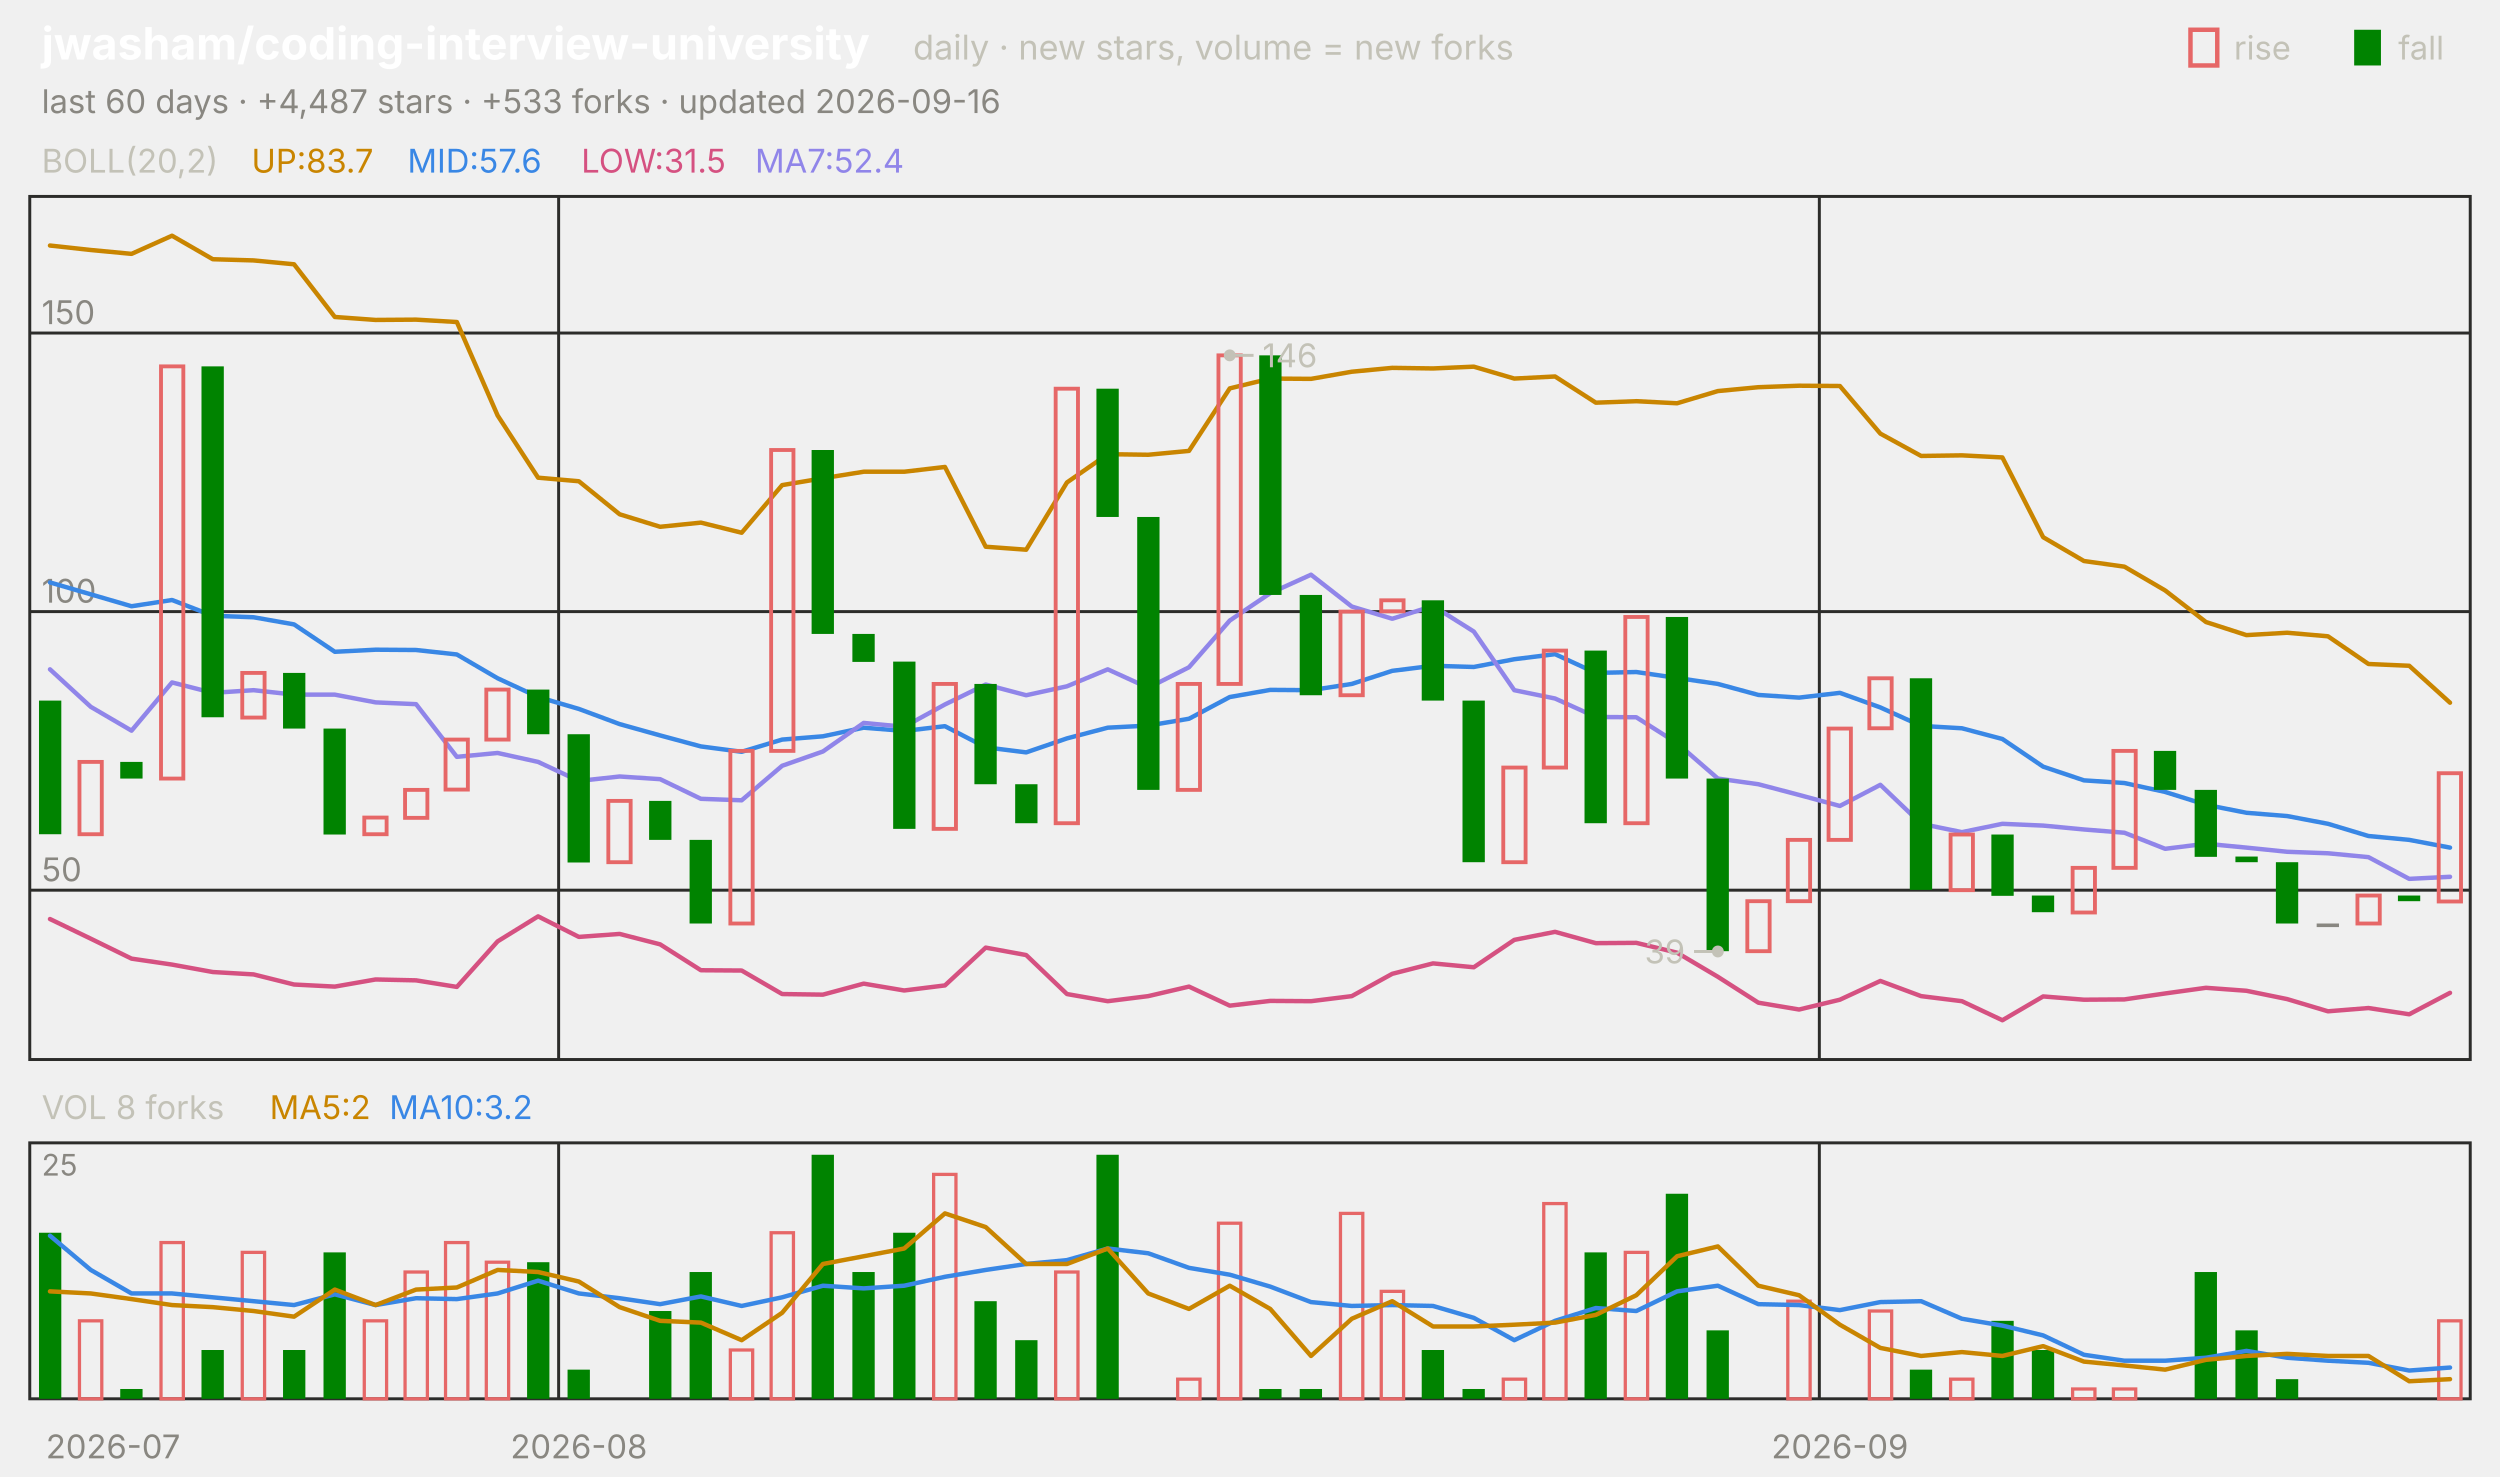
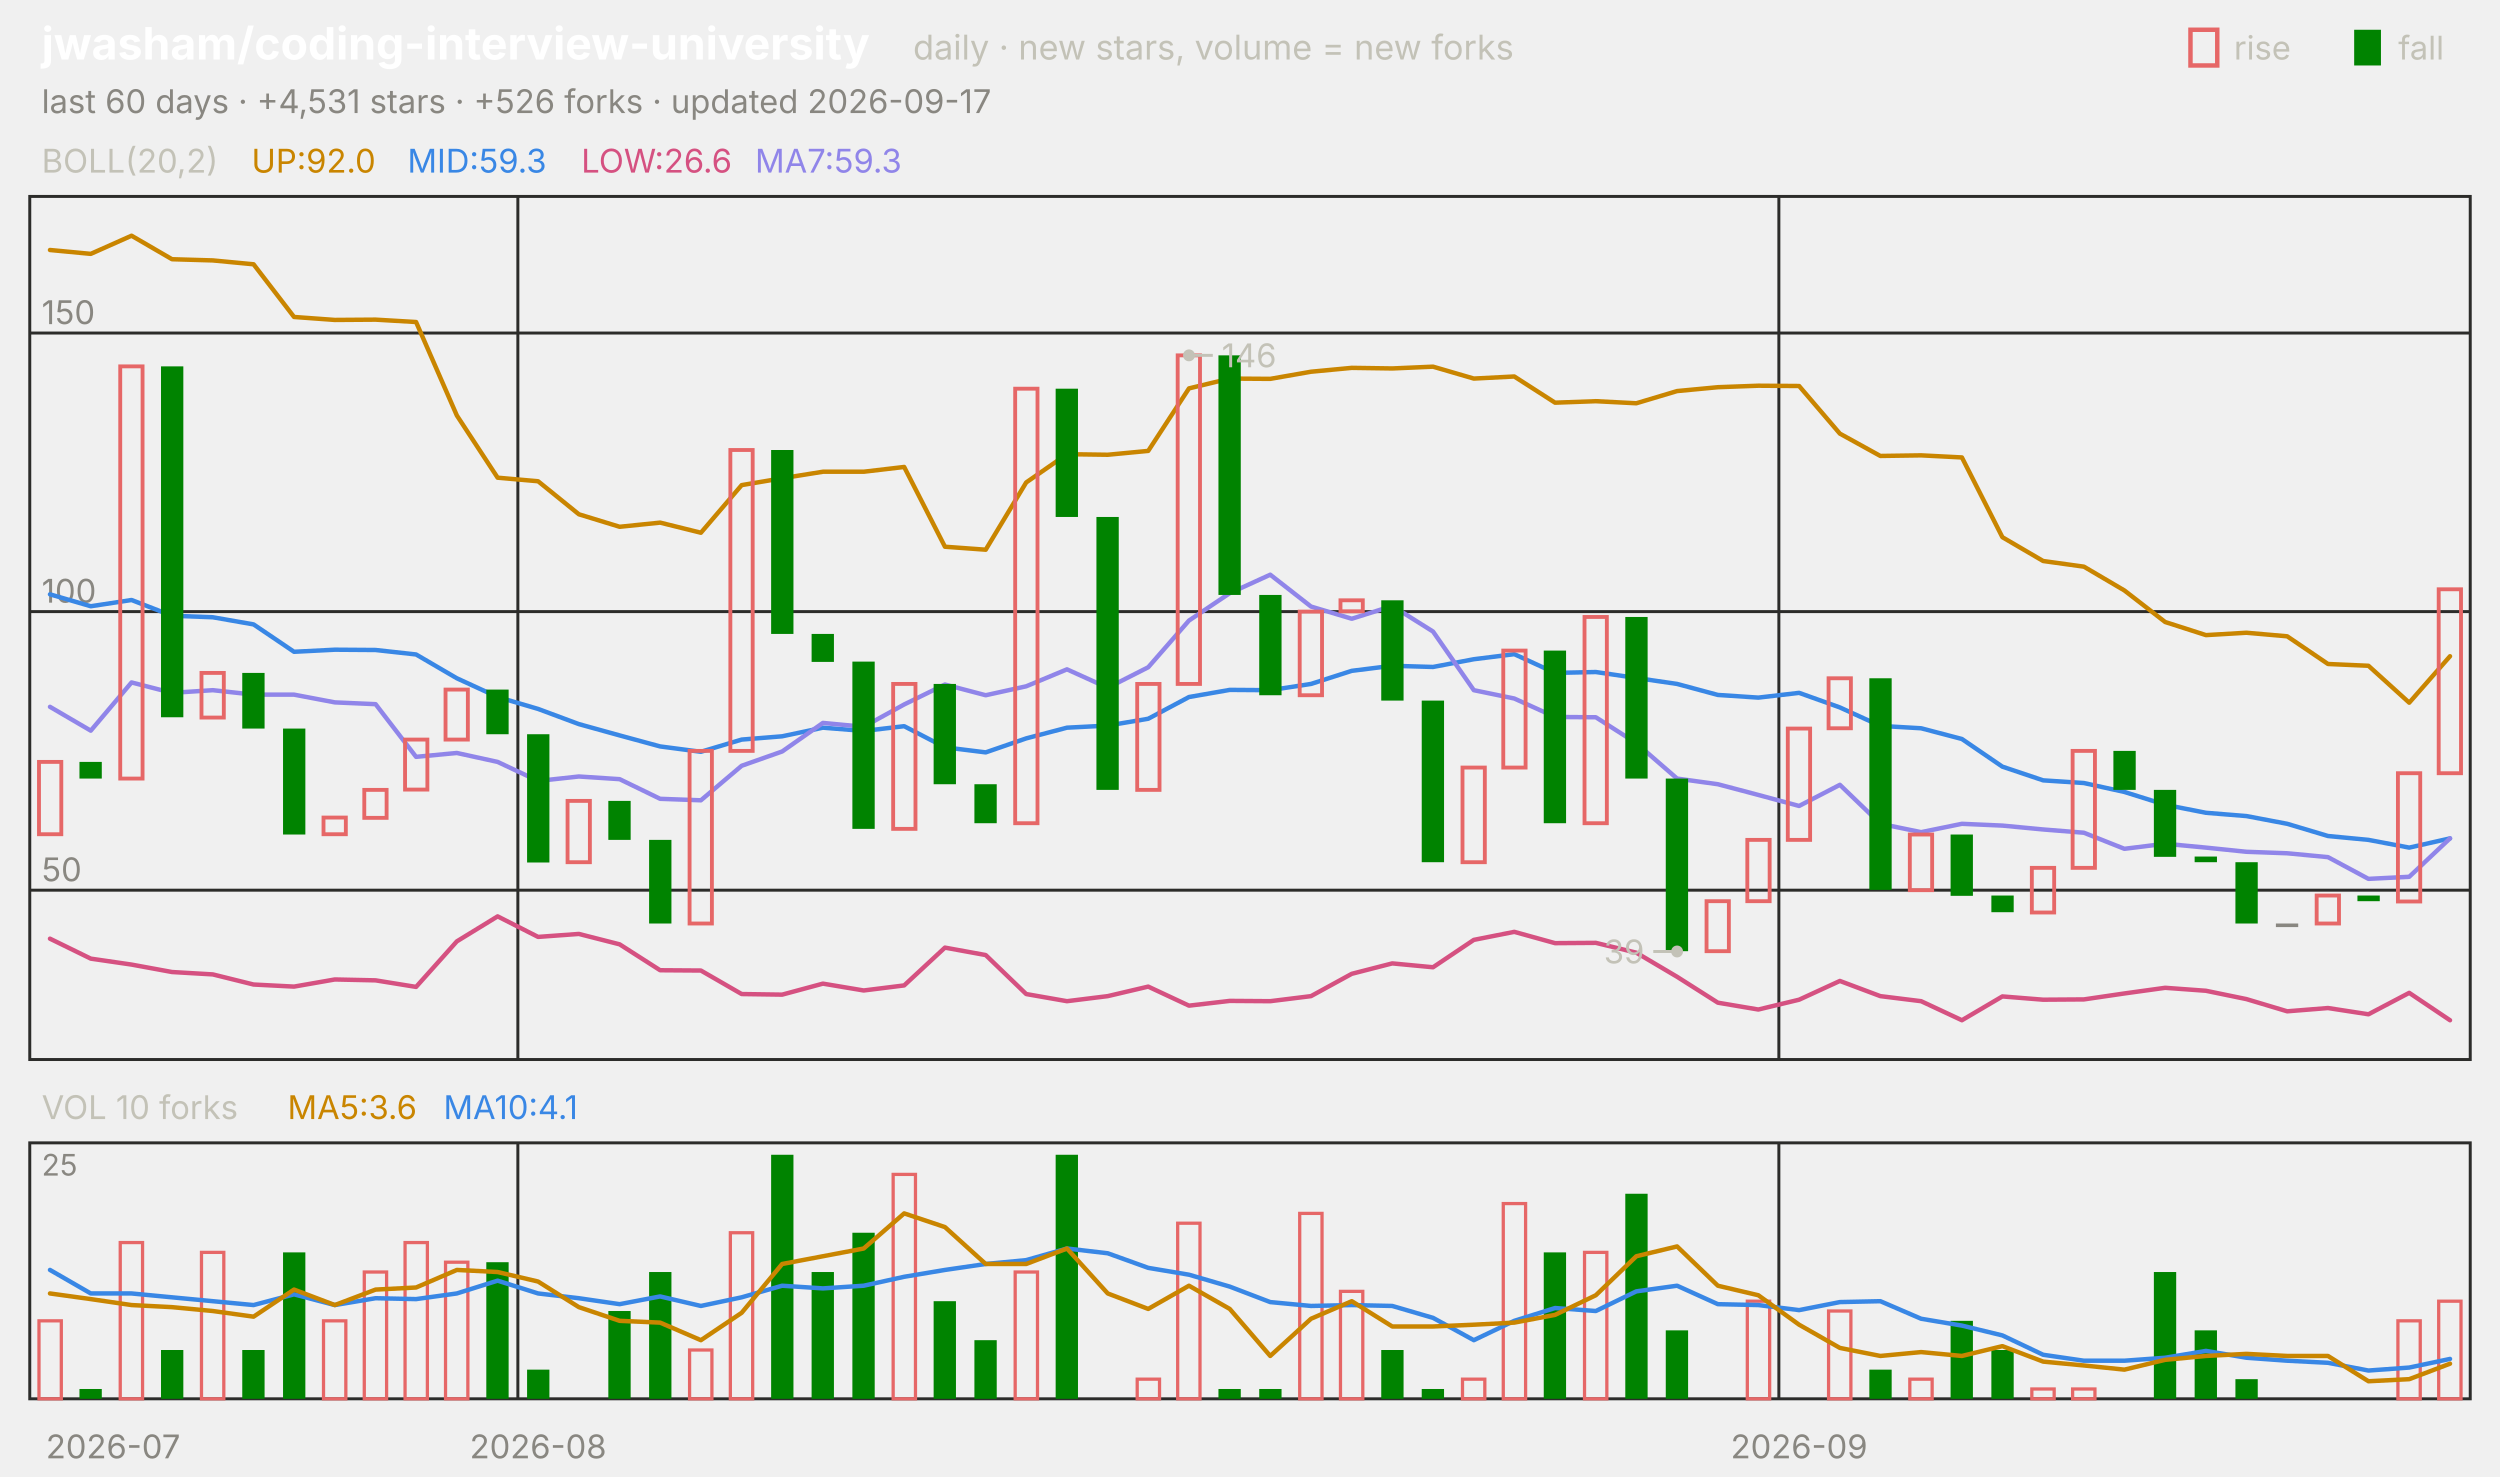
<svg xmlns="http://www.w3.org/2000/svg" viewBox="0 0 840 496" width="840" height="496" font-family="-apple-system,'Segoe UI',system-ui,sans-serif" role="img" aria-label="jwasham/coding-interview-university candlestick chart">
  <text x="14.0" y="20.0" font-size="15" fill="#ffffff" font-weight="650">jwasham/coding-interview-university</text>
  <text x="306.8" y="20.0" font-size="11.5" fill="#c3c2b7">daily · new stars, volume = new forks</text>
  <text x="805.8" y="20.0" font-size="11.0" fill="#c3c2b7">fall</text>
  <rect x="791" y="10" width="9" height="12" fill="#008300" />
  <text x="750.6" y="20.0" font-size="11.0" fill="#c3c2b7">rise</text>
  <rect x="736" y="10" width="9" height="12" fill="none" stroke="#e66767" stroke-width="1.5" />
-   <text x="14.0" y="38.0" font-size="11.0" fill="#898781">last 60 days · +4,487 stars · +533 forks · updated 2026-09-16</text>
+   <text x="14.0" y="38.0" font-size="11.0" fill="#898781">last 60 days · +4,531 stars · +526 forks · updated 2026-09-17</text>
  <rect x="10" y="66" width="820" height="290" fill="none" stroke="#2c2c2a" />
  <rect x="10" y="384" width="820" height="86" fill="none" stroke="#2c2c2a" />
  <text x="38.0" y="490.0" font-size="11.0" fill="#898781" text-anchor="middle">2026-07</text>
-   <line x1="187.7" y1="66.0" x2="187.7" y2="356.0" stroke="#2c2c2a" stroke-width="1.0" />
-   <line x1="187.7" y1="384.0" x2="187.7" y2="470.0" stroke="#2c2c2a" stroke-width="1.0" />
-   <text x="194.5" y="490.0" font-size="11.0" fill="#898781" text-anchor="middle">2026-08</text>
-   <line x1="611.3" y1="66.0" x2="611.3" y2="356.0" stroke="#2c2c2a" stroke-width="1.0" />
-   <line x1="611.3" y1="384.0" x2="611.3" y2="470.0" stroke="#2c2c2a" stroke-width="1.0" />
-   <text x="618.2" y="490.0" font-size="11.0" fill="#898781" text-anchor="middle">2026-09</text>
+   <line x1="174.0" y1="66.0" x2="174.0" y2="356.0" stroke="#2c2c2a" stroke-width="1.0" />
+   <line x1="174.0" y1="384.0" x2="174.0" y2="470.0" stroke="#2c2c2a" stroke-width="1.0" />
+   <text x="180.8" y="490.0" font-size="11.0" fill="#898781" text-anchor="middle">2026-08</text>
+   <line x1="597.7" y1="66.0" x2="597.7" y2="356.0" stroke="#2c2c2a" stroke-width="1.0" />
+   <line x1="597.7" y1="384.0" x2="597.7" y2="470.0" stroke="#2c2c2a" stroke-width="1.0" />
+   <text x="604.5" y="490.0" font-size="11.0" fill="#898781" text-anchor="middle">2026-09</text>
  <text x="14.0" y="58.0" font-size="11.0" fill="#c3c2b7">BOLL(20,2)</text>
-   <text x="84.5" y="58.0" font-size="11.0" fill="#c98500">UP:83.7</text>
-   <text x="136.9" y="58.0" font-size="11.0" fill="#3987e5">MID:57.6</text>
-   <text x="195.3" y="58.0" font-size="11.0" fill="#d55181">LOW:31.5</text>
-   <text x="253.7" y="58.0" font-size="11.0" fill="#9085e9">MA7:52.4</text>
+   <text x="84.5" y="58.0" font-size="11.0" fill="#c98500">UP:92.0</text>
+   <text x="136.9" y="58.0" font-size="11.0" fill="#3987e5">MID:59.3</text>
+   <text x="195.3" y="58.0" font-size="11.0" fill="#d55181">LOW:26.6</text>
+   <text x="253.7" y="58.0" font-size="11.0" fill="#9085e9">MA7:59.3</text>
  <line x1="10.0" y1="299.1" x2="830.0" y2="299.1" stroke="#2c2c2a" stroke-width="1.0" />
  <text x="14.0" y="296.1" font-size="11.0" fill="#898781">50</text>
  <line x1="10.0" y1="205.5" x2="830.0" y2="205.5" stroke="#2c2c2a" stroke-width="1.0" />
  <text x="14.0" y="202.5" font-size="11.0" fill="#898781">100</text>
  <line x1="10.0" y1="111.9" x2="830.0" y2="111.9" stroke="#2c2c2a" stroke-width="1.0" />
  <text x="14.0" y="108.9" font-size="11.0" fill="#898781">150</text>
-   <polyline points="16.8,82.5 30.5,84.0 44.2,85.3 57.8,79.2 71.5,87.1 85.2,87.5 98.8,88.8 112.5,106.5 126.2,107.5 139.8,107.4 153.5,108.2 167.2,139.6 180.8,160.5 194.5,161.7 208.2,172.8 221.8,177.0 235.5,175.6 249.2,179.0 262.8,163.0 276.5,160.7 290.2,158.5 303.8,158.5 317.5,156.9 331.2,183.7 344.8,184.7 358.5,162.1 372.2,152.6 385.8,152.8 399.5,151.5 413.2,130.5 426.8,127.2 440.5,127.3 454.2,124.9 467.8,123.6 481.5,123.8 495.2,123.2 508.8,127.2 522.5,126.5 536.2,135.3 549.8,134.8 563.5,135.5 577.2,131.4 590.8,130.1 604.5,129.6 618.2,129.7 631.8,145.7 645.5,153.2 659.2,153.0 672.8,153.7 686.5,180.5 700.2,188.5 713.8,190.4 727.5,198.4 741.2,209.0 754.8,213.4 768.5,212.6 782.2,213.8 795.8,223.1 809.5,223.7 823.2,236.1" fill="none" stroke="#c98500" stroke-width="1.5" stroke-linejoin="round" stroke-linecap="round" />
-   <polyline points="16.8,195.7 30.5,199.7 44.2,203.7 57.8,201.6 71.5,206.9 85.2,207.4 98.8,209.8 112.5,219.0 126.2,218.3 139.8,218.4 153.5,219.9 167.2,227.9 180.8,234.2 194.5,238.2 208.2,243.3 221.8,247.1 235.5,250.8 249.2,252.6 262.8,248.5 276.5,247.4 290.2,244.5 303.8,245.6 317.5,244.0 331.2,251.1 344.8,252.8 358.5,248.1 372.2,244.5 385.8,243.8 399.5,241.5 413.2,234.2 426.8,231.8 440.5,231.9 454.2,229.8 467.8,225.4 481.5,223.7 495.2,224.1 508.8,221.5 522.5,219.8 536.2,226.1 549.8,225.8 563.5,227.8 577.2,229.8 590.8,233.5 604.5,234.4 618.2,232.8 631.8,237.7 645.5,243.9 659.2,244.7 672.8,248.3 686.5,257.6 700.2,262.2 713.8,263.1 727.5,266.1 741.2,270.4 754.8,273.1 768.5,274.2 782.2,276.8 795.8,280.9 809.5,282.2 823.2,284.8" fill="none" stroke="#3987e5" stroke-width="1.5" stroke-linejoin="round" stroke-linecap="round" />
-   <polyline points="16.8,308.8 30.5,315.4 44.2,322.1 57.8,324.1 71.5,326.6 85.2,327.4 98.8,330.8 112.5,331.5 126.2,329.1 139.8,329.4 153.5,331.6 167.2,316.3 180.8,307.9 194.5,314.8 208.2,313.8 221.8,317.3 235.5,326.0 249.2,326.1 262.8,334.0 276.5,334.2 290.2,330.5 303.8,332.8 317.5,331.1 331.2,318.4 344.8,320.9 358.5,334.0 372.2,336.4 385.8,334.7 399.5,331.5 413.2,337.9 426.8,336.3 440.5,336.4 454.2,334.7 467.8,327.2 481.5,323.7 495.2,325.0 508.8,315.8 522.5,313.1 536.2,316.9 549.8,316.8 563.5,320.1 577.2,328.2 590.8,336.9 604.5,339.2 618.2,335.9 631.8,329.6 645.5,334.7 659.2,336.4 672.8,342.8 686.5,334.8 700.2,335.9 713.8,335.8 727.5,333.8 741.2,331.9 754.8,332.9 768.5,335.7 782.2,339.8 795.8,338.7 809.5,340.8 823.2,333.6" fill="none" stroke="#d55181" stroke-width="1.5" stroke-linejoin="round" stroke-linecap="round" />
-   <polyline points="16.8,224.9 30.5,237.5 44.2,245.5 57.8,229.3 71.5,232.8 85.2,231.9 98.8,233.4 112.5,233.4 126.2,236.0 139.8,236.6 153.5,254.3 167.2,253.0 180.8,256.0 194.5,262.4 208.2,260.9 221.8,261.8 235.5,268.4 249.2,268.9 262.8,257.3 276.5,252.5 290.2,242.9 303.8,244.2 317.5,236.7 331.2,230.0 344.8,233.6 358.5,230.6 372.2,224.9 385.8,231.1 399.5,224.2 413.2,208.5 426.8,199.3 440.5,193.1 454.2,203.8 467.8,207.9 481.5,203.6 495.2,212.2 508.8,231.9 522.5,234.7 536.2,240.9 549.8,241.0 563.5,249.7 577.2,261.6 590.8,263.5 604.5,267.1 618.2,270.8 631.8,263.7 645.5,276.8 659.2,279.6 672.8,276.8 686.5,277.4 700.2,278.7 713.8,279.8 727.5,285.2 741.2,283.5 754.8,284.8 768.5,286.2 782.2,286.7 795.8,288.0 809.5,295.3 823.2,294.6" fill="none" stroke="#9085e9" stroke-width="1.5" stroke-linejoin="round" stroke-linecap="round" />
-   <rect x="13.1" y="235.4" width="7.5" height="44.9" fill="#008300" />
-   <rect x="26.7" y="256.0" width="7.5" height="24.3" fill="none" stroke="#e66767" stroke-width="1.3" />
-   <rect x="40.4" y="256.0" width="7.5" height="5.6" fill="#008300" />
-   <rect x="54.1" y="123.1" width="7.5" height="138.5" fill="none" stroke="#e66767" stroke-width="1.3" />
-   <rect x="67.7" y="123.1" width="7.5" height="117.9" fill="#008300" />
-   <rect x="81.4" y="226.1" width="7.5" height="15.0" fill="none" stroke="#e66767" stroke-width="1.3" />
-   <rect x="95.1" y="226.1" width="7.5" height="18.7" fill="#008300" />
-   <rect x="108.7" y="244.8" width="7.5" height="35.6" fill="#008300" />
-   <rect x="122.4" y="274.7" width="7.5" height="5.6" fill="none" stroke="#e66767" stroke-width="1.3" />
-   <rect x="136.1" y="265.4" width="7.5" height="9.4" fill="none" stroke="#e66767" stroke-width="1.3" />
-   <rect x="149.7" y="248.5" width="7.5" height="16.8" fill="none" stroke="#e66767" stroke-width="1.3" />
-   <rect x="163.4" y="231.7" width="7.5" height="16.8" fill="none" stroke="#e66767" stroke-width="1.3" />
-   <rect x="177.1" y="231.7" width="7.5" height="15.0" fill="#008300" />
-   <rect x="190.7" y="246.7" width="7.5" height="43.1" fill="#008300" />
-   <rect x="204.4" y="269.1" width="7.5" height="20.6" fill="none" stroke="#e66767" stroke-width="1.3" />
-   <rect x="218.1" y="269.1" width="7.5" height="13.1" fill="#008300" />
-   <rect x="231.7" y="282.2" width="7.5" height="28.1" fill="#008300" />
-   <rect x="245.4" y="252.3" width="7.5" height="58.0" fill="none" stroke="#e66767" stroke-width="1.3" />
-   <rect x="259.1" y="151.2" width="7.5" height="101.1" fill="none" stroke="#e66767" stroke-width="1.3" />
-   <rect x="272.7" y="151.2" width="7.5" height="61.8" fill="#008300" />
-   <rect x="286.4" y="213.0" width="7.5" height="9.4" fill="#008300" />
-   <rect x="300.1" y="222.3" width="7.5" height="56.2" fill="#008300" />
-   <rect x="313.7" y="229.8" width="7.5" height="48.7" fill="none" stroke="#e66767" stroke-width="1.3" />
-   <rect x="327.4" y="229.8" width="7.5" height="33.7" fill="#008300" />
-   <rect x="341.1" y="263.5" width="7.5" height="13.1" fill="#008300" />
-   <rect x="354.7" y="130.6" width="7.5" height="146.0" fill="none" stroke="#e66767" stroke-width="1.3" />
-   <rect x="368.4" y="130.6" width="7.5" height="43.1" fill="#008300" />
-   <rect x="382.1" y="173.7" width="7.5" height="91.7" fill="#008300" />
-   <rect x="395.7" y="229.8" width="7.5" height="35.6" fill="none" stroke="#e66767" stroke-width="1.3" />
-   <rect x="409.4" y="119.4" width="7.5" height="110.4" fill="none" stroke="#e66767" stroke-width="1.3" />
-   <rect x="423.1" y="119.4" width="7.5" height="80.5" fill="#008300" />
-   <rect x="436.7" y="199.9" width="7.5" height="33.7" fill="#008300" />
-   <rect x="450.4" y="205.5" width="7.5" height="28.1" fill="none" stroke="#e66767" stroke-width="1.3" />
-   <rect x="464.1" y="201.7" width="7.5" height="3.7" fill="none" stroke="#e66767" stroke-width="1.3" />
-   <rect x="477.7" y="201.7" width="7.5" height="33.7" fill="#008300" />
-   <rect x="491.4" y="235.4" width="7.5" height="54.3" fill="#008300" />
-   <rect x="505.1" y="257.9" width="7.5" height="31.8" fill="none" stroke="#e66767" stroke-width="1.3" />
-   <rect x="518.7" y="218.6" width="7.5" height="39.3" fill="none" stroke="#e66767" stroke-width="1.3" />
-   <rect x="532.4" y="218.6" width="7.5" height="58.0" fill="#008300" />
-   <rect x="546.1" y="207.3" width="7.5" height="69.3" fill="none" stroke="#e66767" stroke-width="1.3" />
-   <rect x="559.7" y="207.3" width="7.5" height="54.3" fill="#008300" />
-   <rect x="573.4" y="261.6" width="7.5" height="58.0" fill="#008300" />
-   <rect x="587.1" y="302.8" width="7.5" height="16.8" fill="none" stroke="#e66767" stroke-width="1.3" />
-   <rect x="600.7" y="282.2" width="7.5" height="20.6" fill="none" stroke="#e66767" stroke-width="1.3" />
-   <rect x="614.4" y="244.8" width="7.5" height="37.4" fill="none" stroke="#e66767" stroke-width="1.3" />
-   <rect x="628.1" y="227.9" width="7.5" height="16.8" fill="none" stroke="#e66767" stroke-width="1.3" />
-   <rect x="641.7" y="227.9" width="7.5" height="71.1" fill="#008300" />
-   <rect x="655.4" y="280.4" width="7.5" height="18.7" fill="none" stroke="#e66767" stroke-width="1.3" />
-   <rect x="669.1" y="280.4" width="7.5" height="20.6" fill="#008300" />
-   <rect x="682.7" y="300.9" width="7.5" height="5.6" fill="#008300" />
-   <rect x="696.4" y="291.6" width="7.5" height="15.0" fill="none" stroke="#e66767" stroke-width="1.3" />
-   <rect x="710.1" y="252.3" width="7.5" height="39.3" fill="none" stroke="#e66767" stroke-width="1.3" />
-   <rect x="723.7" y="252.3" width="7.5" height="13.1" fill="#008300" />
-   <rect x="737.4" y="265.4" width="7.5" height="22.5" fill="#008300" />
-   <rect x="751.1" y="287.8" width="7.5" height="1.9" fill="#008300" />
-   <rect x="764.7" y="289.7" width="7.5" height="20.6" fill="#008300" />
-   <rect x="778.4" y="310.3" width="7.5" height="1.2" fill="#898781" />
-   <rect x="792.1" y="300.9" width="7.5" height="9.4" fill="none" stroke="#e66767" stroke-width="1.3" />
-   <rect x="805.7" y="300.9" width="7.5" height="1.9" fill="#008300" />
-   <rect x="819.4" y="259.8" width="7.5" height="43.1" fill="none" stroke="#e66767" stroke-width="1.3" />
-   <circle cx="413.2" cy="119.4" r="2" fill="#c3c2b7" />
-   <line x1="413.2" y1="119.4" x2="421.2" y2="119.4" stroke="#c3c2b7" stroke-width="1.0" />
-   <text x="424.2" y="123.4" font-size="11.0" fill="#c3c2b7">146</text>
-   <circle cx="577.2" cy="319.7" r="2" fill="#c3c2b7" />
-   <line x1="577.2" y1="319.7" x2="569.2" y2="319.7" stroke="#c3c2b7" stroke-width="1.0" />
-   <text x="566.2" y="323.7" font-size="11.0" fill="#c3c2b7" text-anchor="end">39</text>
-   <text x="14.0" y="376.0" font-size="11.0" fill="#c3c2b7">VOL 8 forks</text>
-   <text x="90.6" y="376.0" font-size="11.0" fill="#c98500">MA5:2</text>
-   <text x="130.8" y="376.0" font-size="11.0" fill="#3987e5">MA10:3.2</text>
+   <polyline points="16.8,84.0 30.5,85.3 44.2,79.2 57.8,87.1 71.5,87.5 85.2,88.8 98.8,106.5 112.5,107.5 126.2,107.4 139.8,108.2 153.5,139.6 167.2,160.5 180.8,161.7 194.5,172.8 208.2,177.0 221.8,175.6 235.5,179.0 249.2,163.0 262.8,160.7 276.5,158.5 290.2,158.5 303.8,156.9 317.5,183.7 331.2,184.7 344.8,162.1 358.5,152.6 372.2,152.8 385.8,151.5 399.5,130.5 413.2,127.2 426.8,127.3 440.5,124.9 454.2,123.6 467.8,123.8 481.5,123.2 495.2,127.2 508.8,126.5 522.5,135.3 536.2,134.8 549.8,135.5 563.5,131.4 577.2,130.1 590.8,129.6 604.5,129.7 618.2,145.7 631.8,153.2 645.5,153.0 659.2,153.7 672.8,180.5 686.5,188.5 700.2,190.4 713.8,198.4 727.5,209.0 741.2,213.4 754.8,212.6 768.5,213.8 782.2,223.1 795.8,223.7 809.5,236.1 823.2,220.5" fill="none" stroke="#c98500" stroke-width="1.5" stroke-linejoin="round" stroke-linecap="round" />
+   <polyline points="16.8,199.7 30.5,203.7 44.2,201.6 57.8,206.9 71.5,207.4 85.2,209.8 98.8,219.0 112.5,218.3 126.2,218.4 139.8,219.9 153.5,227.9 167.2,234.2 180.8,238.2 194.5,243.3 208.2,247.1 221.8,250.8 235.5,252.6 249.2,248.5 262.8,247.4 276.5,244.5 290.2,245.6 303.8,244.0 317.5,251.1 331.2,252.8 344.8,248.1 358.5,244.5 372.2,243.8 385.8,241.5 399.5,234.2 413.2,231.8 426.8,231.9 440.5,229.8 454.2,225.4 467.8,223.7 481.5,224.1 495.2,221.5 508.8,219.8 522.5,226.1 536.2,225.8 549.8,227.8 563.5,229.8 577.2,233.5 590.8,234.4 604.5,232.8 618.2,237.7 631.8,243.9 645.5,244.7 659.2,248.3 672.8,257.6 686.5,262.2 700.2,263.1 713.8,266.1 727.5,270.4 741.2,273.1 754.8,274.2 768.5,276.8 782.2,280.9 795.8,282.2 809.5,284.8 823.2,281.7" fill="none" stroke="#3987e5" stroke-width="1.5" stroke-linejoin="round" stroke-linecap="round" />
+   <polyline points="16.8,315.4 30.5,322.1 44.2,324.1 57.8,326.6 71.5,327.4 85.2,330.8 98.8,331.5 112.5,329.1 126.2,329.4 139.8,331.6 153.5,316.3 167.2,307.9 180.8,314.8 194.5,313.8 208.2,317.3 221.8,326.0 235.5,326.1 249.2,334.0 262.8,334.2 276.5,330.5 290.2,332.8 303.8,331.1 317.5,318.4 331.2,320.9 344.8,334.0 358.5,336.4 372.2,334.7 385.8,331.5 399.5,337.9 413.2,336.3 426.8,336.4 440.5,334.7 454.2,327.2 467.8,323.7 481.5,325.0 495.2,315.8 508.8,313.1 522.5,316.9 536.2,316.8 549.8,320.1 563.5,328.2 577.2,336.9 590.8,339.2 604.5,335.9 618.2,329.6 631.8,334.7 645.5,336.4 659.2,342.8 672.8,334.8 686.5,335.9 700.2,335.8 713.8,333.8 727.5,331.9 741.2,332.9 754.8,335.7 768.5,339.8 782.2,338.7 795.8,340.8 809.5,333.6 823.2,342.8" fill="none" stroke="#d55181" stroke-width="1.5" stroke-linejoin="round" stroke-linecap="round" />
+   <polyline points="16.8,237.5 30.5,245.5 44.2,229.3 57.8,232.8 71.5,231.9 85.2,233.4 98.8,233.4 112.5,236.0 126.2,236.6 139.8,254.3 153.5,253.0 167.2,256.0 180.8,262.4 194.5,260.9 208.2,261.8 221.8,268.4 235.5,268.9 249.2,257.3 262.8,252.5 276.5,242.9 290.2,244.2 303.8,236.7 317.5,230.0 331.2,233.6 344.8,230.6 358.5,224.9 372.2,231.1 385.8,224.2 399.5,208.5 413.2,199.3 426.8,193.1 440.5,203.8 454.2,207.9 467.8,203.6 481.5,212.2 495.2,231.9 508.8,234.7 522.5,240.9 536.2,241.0 549.8,249.7 563.5,261.6 577.2,263.5 590.8,267.1 604.5,270.8 618.2,263.7 631.8,276.8 645.5,279.6 659.2,276.8 672.8,277.4 686.5,278.7 700.2,279.8 713.8,285.2 727.5,283.5 741.2,284.8 754.8,286.2 768.5,286.7 782.2,288.0 795.8,295.3 809.5,294.6 823.2,281.7" fill="none" stroke="#9085e9" stroke-width="1.5" stroke-linejoin="round" stroke-linecap="round" />
+   <rect x="13.1" y="256.0" width="7.5" height="24.3" fill="none" stroke="#e66767" stroke-width="1.3" />
+   <rect x="26.7" y="256.0" width="7.5" height="5.6" fill="#008300" />
+   <rect x="40.4" y="123.1" width="7.5" height="138.5" fill="none" stroke="#e66767" stroke-width="1.3" />
+   <rect x="54.1" y="123.1" width="7.5" height="117.9" fill="#008300" />
+   <rect x="67.7" y="226.1" width="7.5" height="15.0" fill="none" stroke="#e66767" stroke-width="1.3" />
+   <rect x="81.4" y="226.1" width="7.5" height="18.7" fill="#008300" />
+   <rect x="95.1" y="244.8" width="7.5" height="35.6" fill="#008300" />
+   <rect x="108.7" y="274.7" width="7.5" height="5.6" fill="none" stroke="#e66767" stroke-width="1.3" />
+   <rect x="122.4" y="265.4" width="7.5" height="9.4" fill="none" stroke="#e66767" stroke-width="1.3" />
+   <rect x="136.1" y="248.5" width="7.5" height="16.8" fill="none" stroke="#e66767" stroke-width="1.3" />
+   <rect x="149.7" y="231.7" width="7.5" height="16.8" fill="none" stroke="#e66767" stroke-width="1.3" />
+   <rect x="163.4" y="231.7" width="7.5" height="15.0" fill="#008300" />
+   <rect x="177.1" y="246.7" width="7.5" height="43.1" fill="#008300" />
+   <rect x="190.7" y="269.1" width="7.5" height="20.6" fill="none" stroke="#e66767" stroke-width="1.3" />
+   <rect x="204.4" y="269.1" width="7.5" height="13.1" fill="#008300" />
+   <rect x="218.1" y="282.2" width="7.5" height="28.1" fill="#008300" />
+   <rect x="231.7" y="252.3" width="7.5" height="58.0" fill="none" stroke="#e66767" stroke-width="1.3" />
+   <rect x="245.4" y="151.2" width="7.5" height="101.1" fill="none" stroke="#e66767" stroke-width="1.3" />
+   <rect x="259.1" y="151.2" width="7.5" height="61.8" fill="#008300" />
+   <rect x="272.7" y="213.0" width="7.5" height="9.4" fill="#008300" />
+   <rect x="286.4" y="222.3" width="7.5" height="56.2" fill="#008300" />
+   <rect x="300.1" y="229.8" width="7.5" height="48.7" fill="none" stroke="#e66767" stroke-width="1.3" />
+   <rect x="313.7" y="229.8" width="7.5" height="33.7" fill="#008300" />
+   <rect x="327.4" y="263.5" width="7.5" height="13.1" fill="#008300" />
+   <rect x="341.1" y="130.6" width="7.5" height="146.0" fill="none" stroke="#e66767" stroke-width="1.3" />
+   <rect x="354.7" y="130.6" width="7.5" height="43.1" fill="#008300" />
+   <rect x="368.4" y="173.7" width="7.5" height="91.7" fill="#008300" />
+   <rect x="382.1" y="229.8" width="7.5" height="35.6" fill="none" stroke="#e66767" stroke-width="1.3" />
+   <rect x="395.7" y="119.4" width="7.5" height="110.4" fill="none" stroke="#e66767" stroke-width="1.3" />
+   <rect x="409.4" y="119.4" width="7.5" height="80.5" fill="#008300" />
+   <rect x="423.1" y="199.9" width="7.5" height="33.7" fill="#008300" />
+   <rect x="436.7" y="205.5" width="7.5" height="28.1" fill="none" stroke="#e66767" stroke-width="1.3" />
+   <rect x="450.4" y="201.7" width="7.5" height="3.7" fill="none" stroke="#e66767" stroke-width="1.3" />
+   <rect x="464.1" y="201.7" width="7.5" height="33.7" fill="#008300" />
+   <rect x="477.7" y="235.4" width="7.5" height="54.3" fill="#008300" />
+   <rect x="491.4" y="257.9" width="7.5" height="31.8" fill="none" stroke="#e66767" stroke-width="1.3" />
+   <rect x="505.1" y="218.6" width="7.5" height="39.3" fill="none" stroke="#e66767" stroke-width="1.3" />
+   <rect x="518.7" y="218.6" width="7.5" height="58.0" fill="#008300" />
+   <rect x="532.4" y="207.3" width="7.5" height="69.3" fill="none" stroke="#e66767" stroke-width="1.3" />
+   <rect x="546.1" y="207.3" width="7.5" height="54.3" fill="#008300" />
+   <rect x="559.7" y="261.6" width="7.5" height="58.0" fill="#008300" />
+   <rect x="573.4" y="302.8" width="7.5" height="16.8" fill="none" stroke="#e66767" stroke-width="1.3" />
+   <rect x="587.1" y="282.2" width="7.5" height="20.6" fill="none" stroke="#e66767" stroke-width="1.3" />
+   <rect x="600.7" y="244.8" width="7.5" height="37.4" fill="none" stroke="#e66767" stroke-width="1.3" />
+   <rect x="614.4" y="227.9" width="7.5" height="16.8" fill="none" stroke="#e66767" stroke-width="1.3" />
+   <rect x="628.1" y="227.9" width="7.5" height="71.1" fill="#008300" />
+   <rect x="641.7" y="280.4" width="7.5" height="18.7" fill="none" stroke="#e66767" stroke-width="1.3" />
+   <rect x="655.4" y="280.4" width="7.5" height="20.6" fill="#008300" />
+   <rect x="669.1" y="300.9" width="7.5" height="5.6" fill="#008300" />
+   <rect x="682.7" y="291.6" width="7.5" height="15.0" fill="none" stroke="#e66767" stroke-width="1.3" />
+   <rect x="696.4" y="252.3" width="7.5" height="39.3" fill="none" stroke="#e66767" stroke-width="1.3" />
+   <rect x="710.1" y="252.3" width="7.5" height="13.1" fill="#008300" />
+   <rect x="723.7" y="265.4" width="7.5" height="22.5" fill="#008300" />
+   <rect x="737.4" y="287.8" width="7.5" height="1.9" fill="#008300" />
+   <rect x="751.1" y="289.7" width="7.5" height="20.6" fill="#008300" />
+   <rect x="764.7" y="310.3" width="7.5" height="1.2" fill="#898781" />
+   <rect x="778.4" y="300.9" width="7.5" height="9.4" fill="none" stroke="#e66767" stroke-width="1.3" />
+   <rect x="792.1" y="300.9" width="7.5" height="1.9" fill="#008300" />
+   <rect x="805.7" y="259.8" width="7.5" height="43.1" fill="none" stroke="#e66767" stroke-width="1.3" />
+   <rect x="819.4" y="198.0" width="7.5" height="61.8" fill="none" stroke="#e66767" stroke-width="1.3" />
+   <circle cx="399.5" cy="119.4" r="2" fill="#c3c2b7" />
+   <line x1="399.5" y1="119.4" x2="407.5" y2="119.4" stroke="#c3c2b7" stroke-width="1.0" />
+   <text x="410.5" y="123.4" font-size="11.0" fill="#c3c2b7">146</text>
+   <circle cx="563.5" cy="319.7" r="2" fill="#c3c2b7" />
+   <line x1="563.5" y1="319.7" x2="555.5" y2="319.7" stroke="#c3c2b7" stroke-width="1.0" />
+   <text x="552.5" y="323.7" font-size="11.0" fill="#c3c2b7" text-anchor="end">39</text>
+   <text x="14.0" y="376.0" font-size="11.0" fill="#c3c2b7">VOL 10 forks</text>
+   <text x="96.6" y="376.0" font-size="11.0" fill="#c98500">MA5:3.6</text>
+   <text x="149.0" y="376.0" font-size="11.0" fill="#3987e5">MA10:4.1</text>
  <text x="14.0" y="395.0" font-size="10" fill="#898781">25</text>
-   <rect x="13.1" y="414.2" width="7.5" height="55.8" fill="#008300" />
-   <rect x="26.7" y="443.8" width="7.5" height="26.2" fill="none" stroke="#e66767" stroke-width="1.1" />
-   <rect x="40.4" y="466.7" width="7.5" height="3.3" fill="#008300" />
-   <rect x="54.1" y="417.5" width="7.5" height="52.5" fill="none" stroke="#e66767" stroke-width="1.1" />
-   <rect x="67.7" y="453.6" width="7.5" height="16.4" fill="#008300" />
-   <rect x="81.4" y="420.8" width="7.5" height="49.2" fill="none" stroke="#e66767" stroke-width="1.1" />
-   <rect x="95.1" y="453.6" width="7.5" height="16.4" fill="#008300" />
-   <rect x="108.7" y="420.8" width="7.5" height="49.2" fill="#008300" />
-   <rect x="122.4" y="443.8" width="7.5" height="26.2" fill="none" stroke="#e66767" stroke-width="1.1" />
-   <rect x="136.1" y="427.4" width="7.5" height="42.6" fill="none" stroke="#e66767" stroke-width="1.1" />
-   <rect x="149.7" y="417.5" width="7.5" height="52.5" fill="none" stroke="#e66767" stroke-width="1.1" />
-   <rect x="163.4" y="424.1" width="7.5" height="45.9" fill="none" stroke="#e66767" stroke-width="1.1" />
-   <rect x="177.1" y="424.1" width="7.5" height="45.9" fill="#008300" />
-   <rect x="190.7" y="460.2" width="7.5" height="9.8" fill="#008300" />
-   <rect x="218.1" y="440.5" width="7.5" height="29.5" fill="#008300" />
-   <rect x="231.7" y="427.4" width="7.5" height="42.6" fill="#008300" />
-   <rect x="245.4" y="453.6" width="7.5" height="16.4" fill="none" stroke="#e66767" stroke-width="1.1" />
-   <rect x="259.1" y="414.2" width="7.5" height="55.8" fill="none" stroke="#e66767" stroke-width="1.1" />
-   <rect x="272.7" y="388.0" width="7.5" height="82.0" fill="#008300" />
-   <rect x="286.4" y="427.4" width="7.5" height="42.6" fill="#008300" />
-   <rect x="300.1" y="414.2" width="7.5" height="55.8" fill="#008300" />
-   <rect x="313.7" y="394.6" width="7.5" height="75.4" fill="none" stroke="#e66767" stroke-width="1.1" />
-   <rect x="327.4" y="437.2" width="7.5" height="32.8" fill="#008300" />
-   <rect x="341.1" y="450.3" width="7.5" height="19.7" fill="#008300" />
-   <rect x="354.7" y="427.4" width="7.5" height="42.6" fill="none" stroke="#e66767" stroke-width="1.1" />
-   <rect x="368.4" y="388.0" width="7.5" height="82.0" fill="#008300" />
-   <rect x="395.7" y="463.4" width="7.5" height="6.6" fill="none" stroke="#e66767" stroke-width="1.1" />
-   <rect x="409.4" y="411.0" width="7.5" height="59.0" fill="none" stroke="#e66767" stroke-width="1.1" />
+   <rect x="13.1" y="443.8" width="7.5" height="26.2" fill="none" stroke="#e66767" stroke-width="1.1" />
+   <rect x="26.7" y="466.7" width="7.5" height="3.3" fill="#008300" />
+   <rect x="40.4" y="417.5" width="7.5" height="52.5" fill="none" stroke="#e66767" stroke-width="1.1" />
+   <rect x="54.1" y="453.6" width="7.5" height="16.4" fill="#008300" />
+   <rect x="67.7" y="420.8" width="7.5" height="49.2" fill="none" stroke="#e66767" stroke-width="1.1" />
+   <rect x="81.4" y="453.6" width="7.5" height="16.4" fill="#008300" />
+   <rect x="95.1" y="420.8" width="7.5" height="49.2" fill="#008300" />
+   <rect x="108.7" y="443.8" width="7.5" height="26.2" fill="none" stroke="#e66767" stroke-width="1.1" />
+   <rect x="122.4" y="427.4" width="7.5" height="42.6" fill="none" stroke="#e66767" stroke-width="1.1" />
+   <rect x="136.1" y="417.5" width="7.5" height="52.5" fill="none" stroke="#e66767" stroke-width="1.1" />
+   <rect x="149.7" y="424.1" width="7.5" height="45.9" fill="none" stroke="#e66767" stroke-width="1.1" />
+   <rect x="163.4" y="424.1" width="7.5" height="45.9" fill="#008300" />
+   <rect x="177.1" y="460.2" width="7.5" height="9.8" fill="#008300" />
+   <rect x="204.4" y="440.5" width="7.5" height="29.5" fill="#008300" />
+   <rect x="218.1" y="427.4" width="7.5" height="42.6" fill="#008300" />
+   <rect x="231.7" y="453.6" width="7.5" height="16.4" fill="none" stroke="#e66767" stroke-width="1.1" />
+   <rect x="245.4" y="414.2" width="7.5" height="55.8" fill="none" stroke="#e66767" stroke-width="1.1" />
+   <rect x="259.1" y="388.0" width="7.5" height="82.0" fill="#008300" />
+   <rect x="272.7" y="427.4" width="7.5" height="42.6" fill="#008300" />
+   <rect x="286.4" y="414.2" width="7.5" height="55.8" fill="#008300" />
+   <rect x="300.1" y="394.6" width="7.5" height="75.4" fill="none" stroke="#e66767" stroke-width="1.1" />
+   <rect x="313.7" y="437.2" width="7.5" height="32.8" fill="#008300" />
+   <rect x="327.4" y="450.3" width="7.5" height="19.7" fill="#008300" />
+   <rect x="341.1" y="427.4" width="7.5" height="42.6" fill="none" stroke="#e66767" stroke-width="1.1" />
+   <rect x="354.7" y="388.0" width="7.5" height="82.0" fill="#008300" />
+   <rect x="382.1" y="463.4" width="7.5" height="6.6" fill="none" stroke="#e66767" stroke-width="1.1" />
+   <rect x="395.7" y="411.0" width="7.5" height="59.0" fill="none" stroke="#e66767" stroke-width="1.1" />
+   <rect x="409.4" y="466.7" width="7.5" height="3.3" fill="#008300" />
  <rect x="423.1" y="466.7" width="7.5" height="3.3" fill="#008300" />
-   <rect x="436.7" y="466.7" width="7.5" height="3.3" fill="#008300" />
-   <rect x="450.4" y="407.7" width="7.5" height="62.3" fill="none" stroke="#e66767" stroke-width="1.1" />
-   <rect x="464.1" y="433.9" width="7.5" height="36.1" fill="none" stroke="#e66767" stroke-width="1.1" />
-   <rect x="477.7" y="453.6" width="7.5" height="16.4" fill="#008300" />
-   <rect x="491.4" y="466.7" width="7.5" height="3.3" fill="#008300" />
-   <rect x="505.1" y="463.4" width="7.5" height="6.6" fill="none" stroke="#e66767" stroke-width="1.1" />
-   <rect x="518.7" y="404.4" width="7.5" height="65.6" fill="none" stroke="#e66767" stroke-width="1.1" />
-   <rect x="532.4" y="420.8" width="7.5" height="49.2" fill="#008300" />
-   <rect x="546.1" y="420.8" width="7.5" height="49.2" fill="none" stroke="#e66767" stroke-width="1.1" />
-   <rect x="559.7" y="401.1" width="7.5" height="68.9" fill="#008300" />
-   <rect x="573.4" y="447.0" width="7.5" height="23.0" fill="#008300" />
-   <rect x="600.7" y="437.2" width="7.5" height="32.8" fill="none" stroke="#e66767" stroke-width="1.1" />
-   <rect x="628.1" y="440.5" width="7.5" height="29.5" fill="none" stroke="#e66767" stroke-width="1.1" />
-   <rect x="641.7" y="460.2" width="7.5" height="9.8" fill="#008300" />
-   <rect x="655.4" y="463.4" width="7.5" height="6.6" fill="none" stroke="#e66767" stroke-width="1.1" />
-   <rect x="669.1" y="443.8" width="7.5" height="26.2" fill="#008300" />
-   <rect x="682.7" y="453.6" width="7.5" height="16.4" fill="#008300" />
+   <rect x="436.7" y="407.7" width="7.5" height="62.3" fill="none" stroke="#e66767" stroke-width="1.1" />
+   <rect x="450.4" y="433.9" width="7.5" height="36.1" fill="none" stroke="#e66767" stroke-width="1.1" />
+   <rect x="464.1" y="453.6" width="7.5" height="16.4" fill="#008300" />
+   <rect x="477.7" y="466.7" width="7.5" height="3.3" fill="#008300" />
+   <rect x="491.4" y="463.4" width="7.5" height="6.6" fill="none" stroke="#e66767" stroke-width="1.1" />
+   <rect x="505.1" y="404.4" width="7.5" height="65.6" fill="none" stroke="#e66767" stroke-width="1.1" />
+   <rect x="518.7" y="420.8" width="7.5" height="49.2" fill="#008300" />
+   <rect x="532.4" y="420.8" width="7.5" height="49.2" fill="none" stroke="#e66767" stroke-width="1.1" />
+   <rect x="546.1" y="401.1" width="7.5" height="68.9" fill="#008300" />
+   <rect x="559.7" y="447.0" width="7.5" height="23.0" fill="#008300" />
+   <rect x="587.1" y="437.2" width="7.5" height="32.8" fill="none" stroke="#e66767" stroke-width="1.1" />
+   <rect x="614.4" y="440.5" width="7.5" height="29.5" fill="none" stroke="#e66767" stroke-width="1.1" />
+   <rect x="628.1" y="460.2" width="7.5" height="9.8" fill="#008300" />
+   <rect x="641.7" y="463.4" width="7.5" height="6.6" fill="none" stroke="#e66767" stroke-width="1.1" />
+   <rect x="655.4" y="443.8" width="7.5" height="26.2" fill="#008300" />
+   <rect x="669.1" y="453.6" width="7.5" height="16.4" fill="#008300" />
+   <rect x="682.7" y="466.7" width="7.5" height="3.3" fill="none" stroke="#e66767" stroke-width="1.1" />
  <rect x="696.4" y="466.7" width="7.5" height="3.3" fill="none" stroke="#e66767" stroke-width="1.1" />
-   <rect x="710.1" y="466.7" width="7.5" height="3.3" fill="none" stroke="#e66767" stroke-width="1.1" />
-   <rect x="737.4" y="427.4" width="7.5" height="42.6" fill="#008300" />
-   <rect x="751.1" y="447.0" width="7.5" height="23.0" fill="#008300" />
-   <rect x="764.7" y="463.4" width="7.5" height="6.6" fill="#008300" />
-   <rect x="819.4" y="443.8" width="7.5" height="26.2" fill="none" stroke="#e66767" stroke-width="1.1" />
-   <polyline points="16.8,415.2 30.5,426.7 44.2,434.6 57.8,434.6 71.5,435.9 85.2,437.2 98.8,438.5 112.5,434.9 126.2,438.5 139.8,436.2 153.5,436.5 167.2,434.6 180.8,430.3 194.5,434.6 208.2,436.2 221.8,438.2 235.5,435.6 249.2,438.8 262.8,435.9 276.5,432.0 290.2,432.9 303.8,432.0 317.5,429.0 331.2,426.7 344.8,424.7 358.5,423.4 372.2,419.5 385.8,421.1 399.5,426.0 413.2,428.3 426.8,432.3 440.5,437.5 454.2,438.8 467.8,438.5 481.5,438.8 495.2,442.8 508.8,450.3 522.5,443.8 536.2,439.5 549.8,440.5 563.5,433.9 577.2,432.0 590.8,438.2 604.5,438.5 618.2,440.2 631.8,437.5 645.5,437.2 659.2,443.1 672.8,445.4 686.5,448.7 700.2,455.2 713.8,457.2 727.5,457.2 741.2,456.2 754.8,453.9 768.5,456.2 782.2,457.2 795.8,457.9 809.5,460.5 823.2,459.5" fill="none" stroke="#3987e5" stroke-width="1.5" stroke-linejoin="round" stroke-linecap="round" />
-   <polyline points="16.8,433.9 30.5,434.6 44.2,436.5 57.8,438.5 71.5,439.2 85.2,440.5 98.8,442.4 112.5,433.3 126.2,438.5 139.8,433.3 153.5,432.6 167.2,426.7 180.8,427.4 194.5,430.6 208.2,439.2 221.8,443.8 235.5,444.4 249.2,450.3 262.8,441.1 276.5,424.7 290.2,422.1 303.8,419.5 317.5,407.7 331.2,412.3 344.8,424.7 358.5,424.7 372.2,419.5 385.8,434.6 399.5,439.8 413.2,432.0 426.8,439.8 440.5,455.6 454.2,443.1 467.8,437.2 481.5,445.7 495.2,445.7 508.8,445.1 522.5,444.4 536.2,441.8 549.8,435.2 563.5,422.1 577.2,418.8 590.8,432.0 604.5,435.2 618.2,445.1 631.8,452.9 645.5,455.6 659.2,454.3 672.8,455.6 686.5,452.3 700.2,457.5 713.8,458.8 727.5,460.2 741.2,456.9 754.8,455.6 768.5,454.9 782.2,455.6 795.8,455.6 809.5,464.1 823.2,463.4" fill="none" stroke="#c98500" stroke-width="1.5" stroke-linejoin="round" stroke-linecap="round" />
+   <rect x="723.7" y="427.4" width="7.5" height="42.6" fill="#008300" />
+   <rect x="737.4" y="447.0" width="7.5" height="23.0" fill="#008300" />
+   <rect x="751.1" y="463.4" width="7.5" height="6.6" fill="#008300" />
+   <rect x="805.7" y="443.8" width="7.5" height="26.2" fill="none" stroke="#e66767" stroke-width="1.1" />
+   <rect x="819.4" y="437.2" width="7.5" height="32.8" fill="none" stroke="#e66767" stroke-width="1.1" />
+   <polyline points="16.8,426.7 30.5,434.6 44.2,434.6 57.8,435.9 71.5,437.2 85.2,438.5 98.8,434.9 112.5,438.5 126.2,436.2 139.8,436.5 153.5,434.6 167.2,430.3 180.8,434.6 194.5,436.2 208.2,438.2 221.8,435.6 235.5,438.8 249.2,435.9 262.8,432.0 276.5,432.9 290.2,432.0 303.8,429.0 317.5,426.7 331.2,424.7 344.8,423.4 358.5,419.5 372.2,421.1 385.8,426.0 399.5,428.3 413.2,432.3 426.8,437.5 440.5,438.8 454.2,438.5 467.8,438.8 481.5,442.8 495.2,450.3 508.8,443.8 522.5,439.5 536.2,440.5 549.8,433.9 563.5,432.0 577.2,438.2 590.8,438.5 604.5,440.2 618.2,437.5 631.8,437.2 645.5,443.1 659.2,445.4 672.8,448.7 686.5,455.2 700.2,457.2 713.8,457.2 727.5,456.2 741.2,453.9 754.8,456.2 768.5,457.2 782.2,457.9 795.8,460.5 809.5,459.5 823.2,456.6" fill="none" stroke="#3987e5" stroke-width="1.5" stroke-linejoin="round" stroke-linecap="round" />
+   <polyline points="16.8,434.6 30.5,436.5 44.2,438.5 57.8,439.2 71.5,440.5 85.2,442.4 98.8,433.3 112.5,438.5 126.2,433.3 139.8,432.6 153.5,426.7 167.2,427.4 180.8,430.6 194.5,439.2 208.2,443.8 221.8,444.4 235.5,450.3 249.2,441.1 262.8,424.7 276.5,422.1 290.2,419.5 303.8,407.7 317.5,412.3 331.2,424.7 344.8,424.7 358.5,419.5 372.2,434.6 385.8,439.8 399.5,432.0 413.2,439.8 426.8,455.6 440.5,443.1 454.2,437.2 467.8,445.7 481.5,445.7 495.2,445.1 508.8,444.4 522.5,441.8 536.2,435.2 549.8,422.1 563.5,418.8 577.2,432.0 590.8,435.2 604.5,445.1 618.2,452.9 631.8,455.6 645.5,454.3 659.2,455.6 672.8,452.3 686.5,457.5 700.2,458.8 713.8,460.2 727.5,456.9 741.2,455.6 754.8,454.9 768.5,455.6 782.2,455.6 795.8,464.1 809.5,463.4 823.2,458.2" fill="none" stroke="#c98500" stroke-width="1.5" stroke-linejoin="round" stroke-linecap="round" />
</svg>
